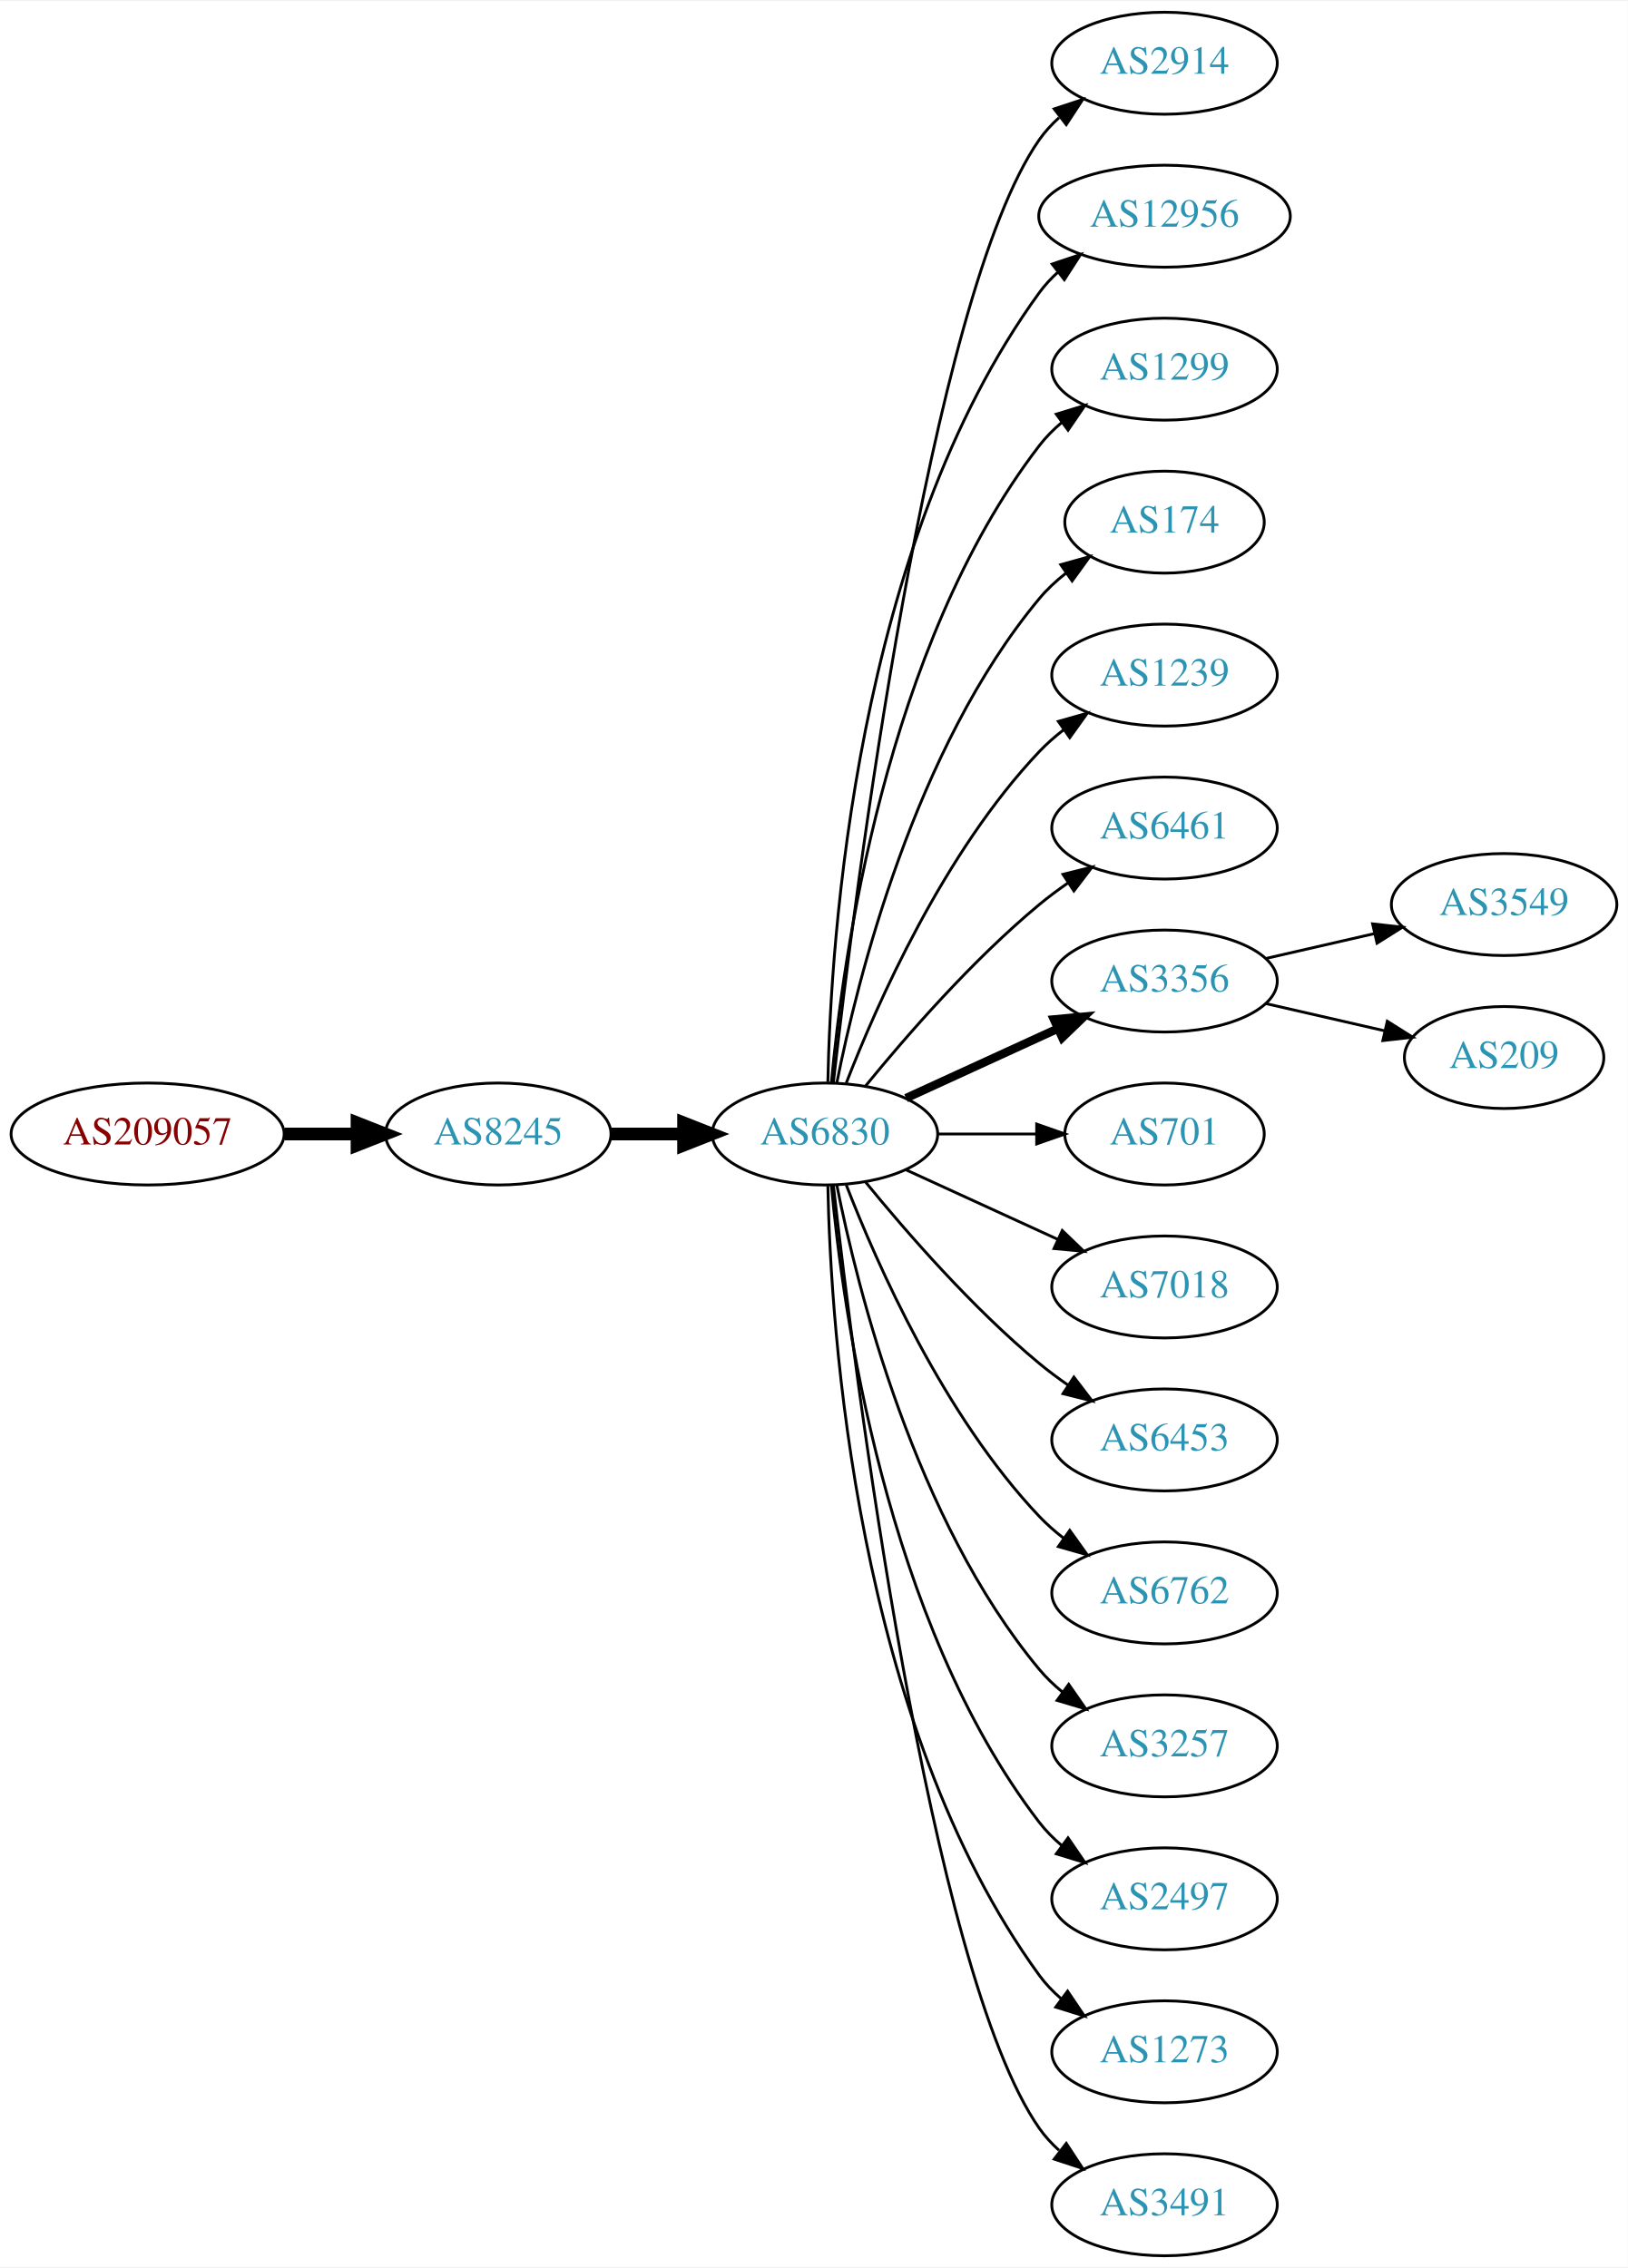
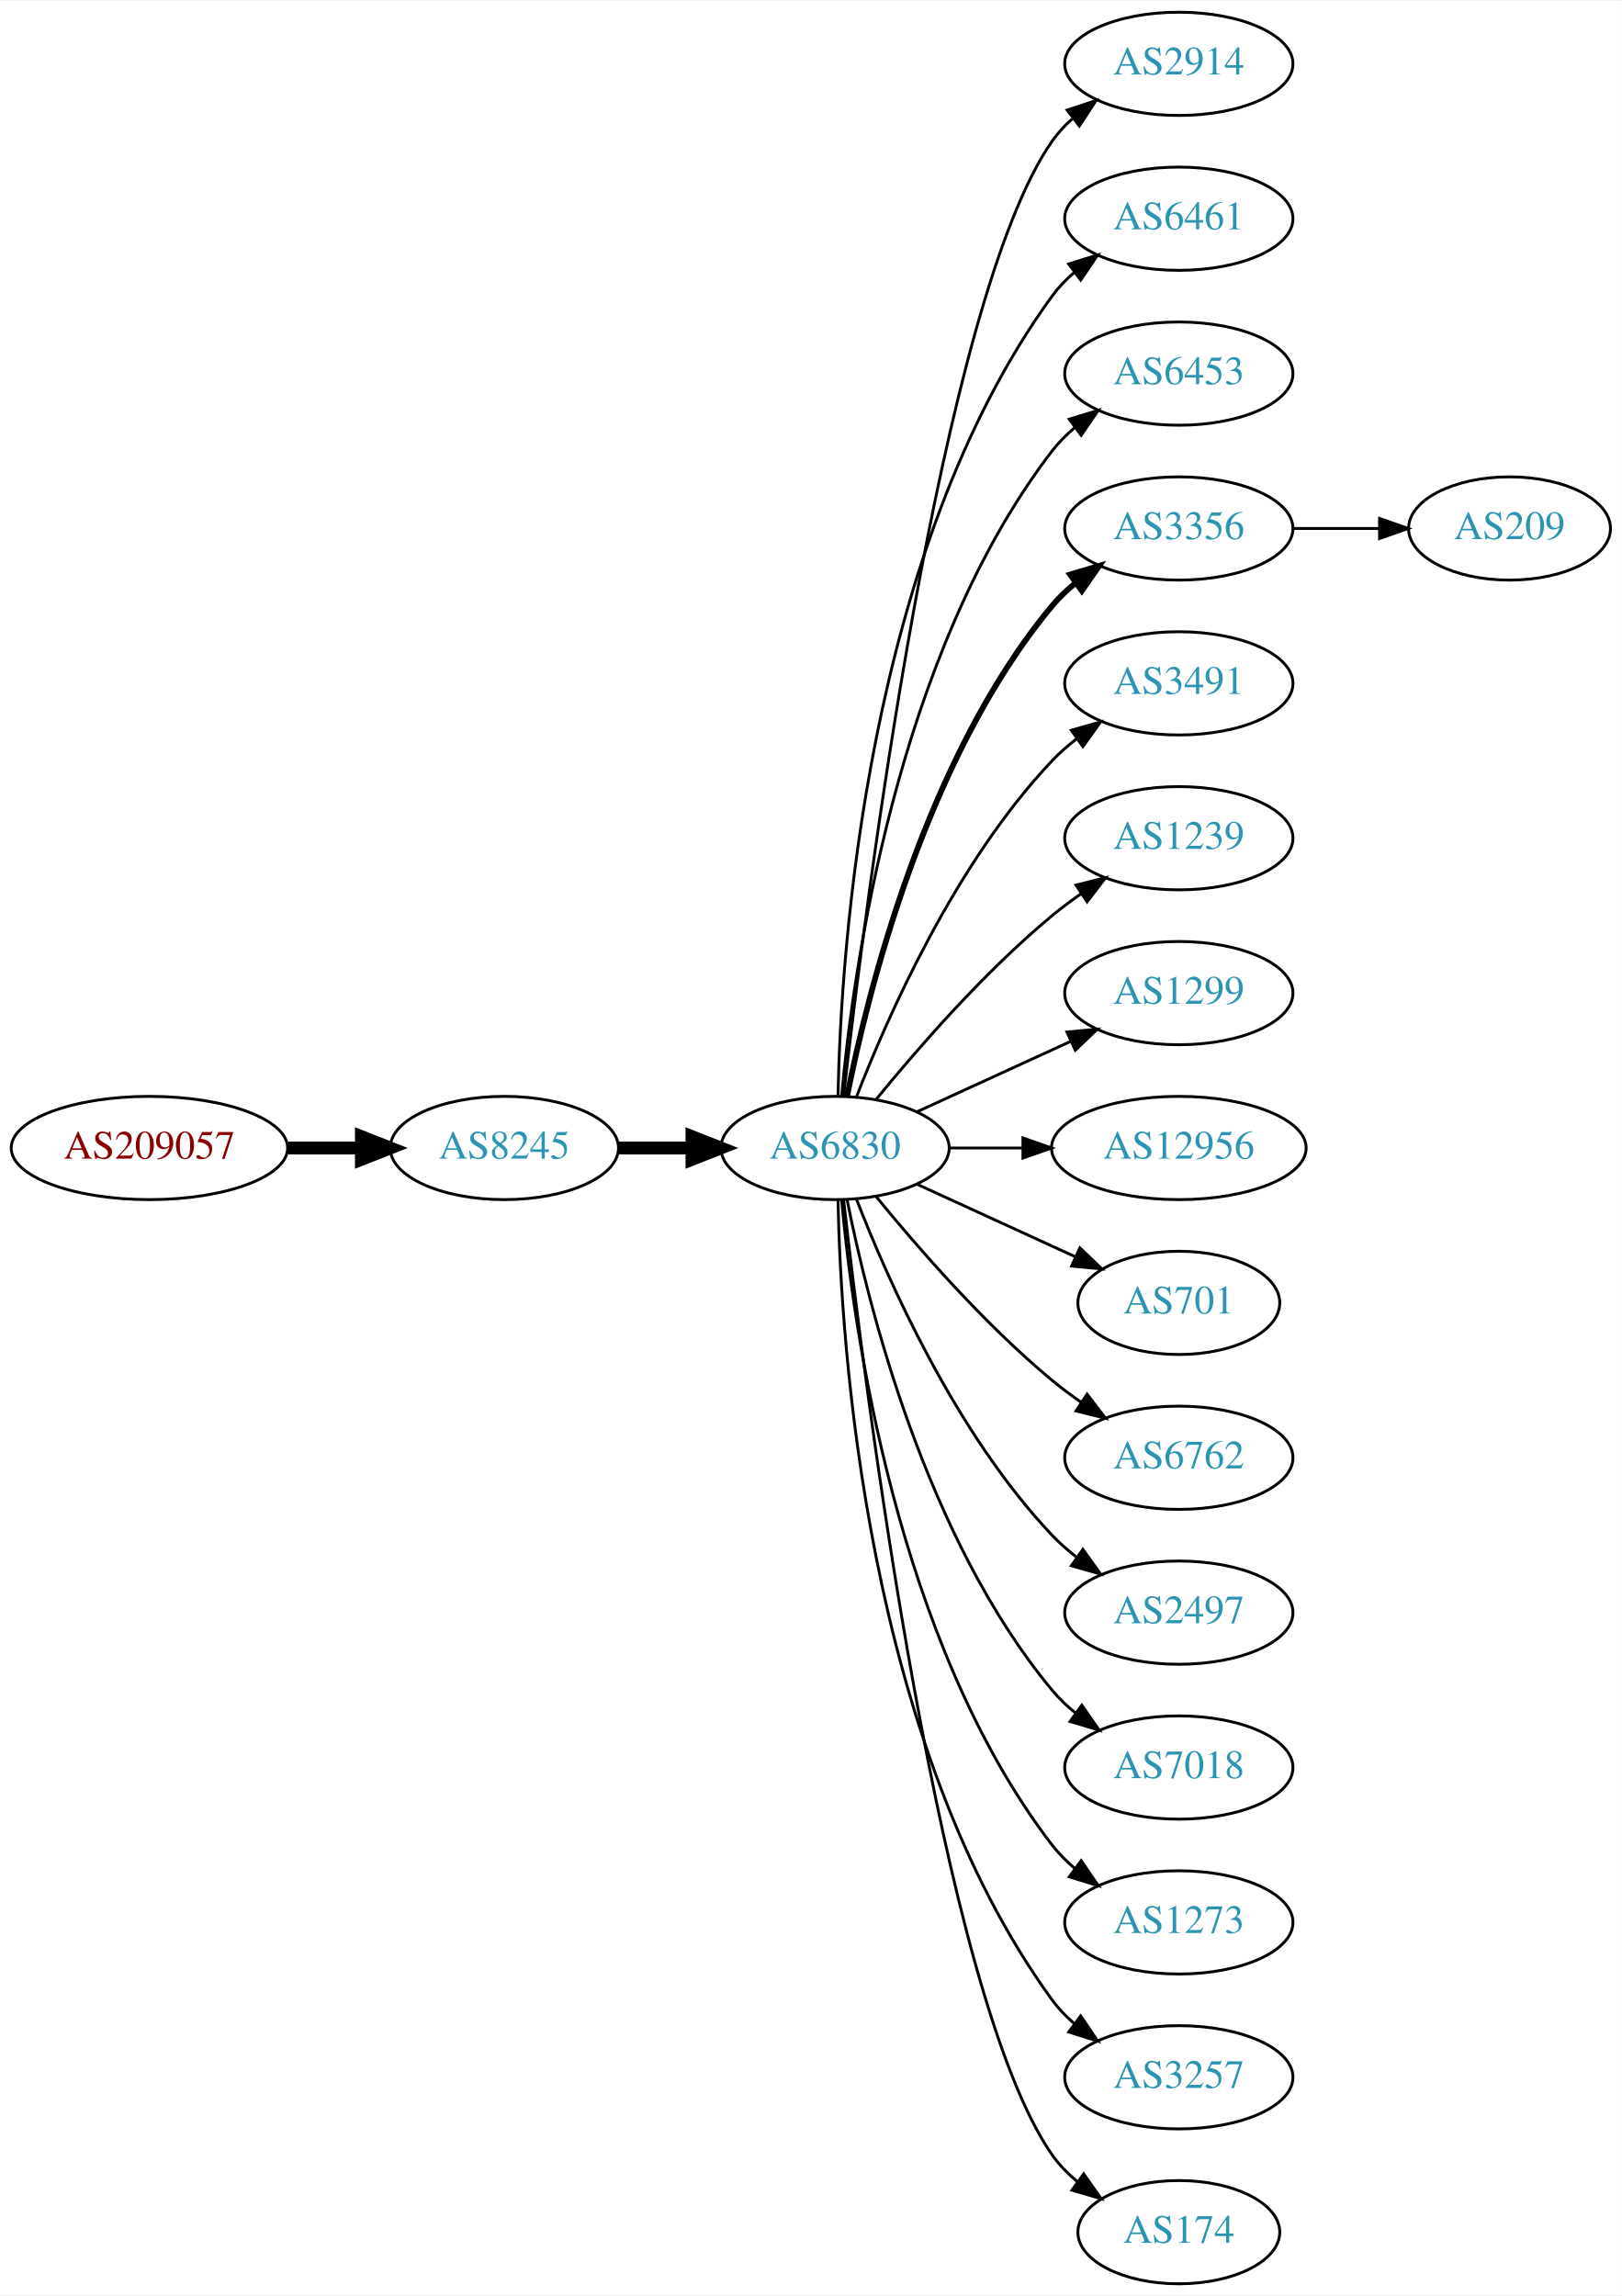
- <svg xmlns="http://www.w3.org/2000/svg" xmlns:xlink="http://www.w3.org/1999/xlink" width="574pt" height="800pt" viewBox="0.00 0.00 574.46 800.00">
+ <svg xmlns="http://www.w3.org/2000/svg" xmlns:xlink="http://www.w3.org/1999/xlink" width="565pt" height="800pt" viewBox="0.00 0.00 565.36 800.00">
  <g id="graph0" class="graph" transform="scale(1 1) rotate(0) translate(4 796)">
-     <polygon fill="white" stroke="none" points="-4,4 -4,-796 570.463,-796 570.463,4 -4,4" />
+     <polygon fill="white" stroke="none" points="-4,4 -4,-796 561.363,-796 561.363,4 -4,4" />
    <g id="node1" class="node">
      <g id="a_node1">
        <a xlink:href="/asn/209057" xlink:title="AS209057 ~ netkey information technology gmbh [AT]">
          <ellipse fill="#ffffff" stroke="black" cx="48.096" cy="-396" rx="48.192" ry="18" />
          <text text-anchor="middle" x="48.096" y="-392.3" font-family="Times,serif" font-size="14.00" fill="#880000">AS209057</text>
        </a>
      </g>
    </g>
    <g id="node2" class="node">
      <g id="a_node2">
        <a xlink:href="/asn/8245" xlink:title="AS8245 ~ Video-Broadcast GmbH [AT]">
          <ellipse fill="#ffffff" stroke="black" cx="171.838" cy="-396" rx="39.794" ry="18" />
          <text text-anchor="middle" x="171.838" y="-392.3" font-family="Times,serif" font-size="14.00" fill="#2c94b3">AS8245</text>
        </a>
      </g>
    </g>
    <g id="edge1" class="edge">
      <path fill="none" stroke="black" stroke-width="4.5" d="M96.513,-396C104.867,-396 113.577,-396 121.969,-396" />
      <polygon fill="black" stroke="black" stroke-width="4.5" points="122.004,-399.938 132.004,-396 122.004,-392.063 122.004,-399.938" />
    </g>
    <g id="node3" class="node">
      <g id="a_node3">
        <a xlink:href="/asn/6830" xlink:title="AS6830 ~ LGI-UPC [AT]">
          <ellipse fill="#ffffff" stroke="black" cx="287.131" cy="-396" rx="39.794" ry="18" />
          <text text-anchor="middle" x="287.131" y="-392.3" font-family="Times,serif" font-size="14.00" fill="#2c94b3">AS6830</text>
        </a>
      </g>
    </g>
    <g id="edge2" class="edge">
      <path fill="none" stroke="black" stroke-width="4.5" d="M211.51,-396C219.713,-396 228.477,-396 237.009,-396" />
      <polygon fill="black" stroke="black" stroke-width="4.5" points="237.248,-399.938 247.248,-396 237.248,-392.063 237.248,-399.938" />
    </g>
    <g id="node4" class="node">
      <g id="a_node4">
        <a xlink:href="/asn/2914" xlink:title="AS2914 ~ NTT America, Inc. [US]">
          <ellipse fill="#ffffff" stroke="black" cx="406.973" cy="-774" rx="39.794" ry="18" />
          <text text-anchor="middle" x="406.973" y="-770.3" font-family="Times,serif" font-size="14.00" fill="#2c94b3">AS2914</text>
        </a>
      </g>
    </g>
    <g id="edge3" class="edge">
      <path fill="none" stroke="black" d="M290.101,-414.101C297.329,-477.928 324.007,-691.628 362.777,-747 364.756,-749.825 367.134,-752.416 369.744,-754.779" />
      <polygon fill="black" stroke="black" points="368.037,-757.881 378.102,-761.188 372.296,-752.326 368.037,-757.881" />
    </g>
    <g id="node5" class="node">
      <g id="a_node5">
-         <a xlink:href="/asn/12956" xlink:title="AS12956 ~ TELXIUS [ES]">
-           <ellipse fill="#ffffff" stroke="black" cx="406.973" cy="-720" rx="44.393" ry="18" />
-           <text text-anchor="middle" x="406.973" y="-716.3" font-family="Times,serif" font-size="14.00" fill="#2c94b3">AS12956</text>
+         <a xlink:href="/asn/6461" xlink:title="AS6461 ~ Zayo Bandwidth [US]">
+           <ellipse fill="#ffffff" stroke="black" cx="406.973" cy="-720" rx="39.794" ry="18" />
+           <text text-anchor="middle" x="406.973" y="-716.3" font-family="Times,serif" font-size="14.00" fill="#2c94b3">AS6461</text>
        </a>
      </g>
    </g>
    <g id="edge4" class="edge">
-       <path fill="none" stroke="black" d="M288.163,-414.337C289.136,-464.079 297.855,-603.806 362.777,-693 364.703,-695.646 366.974,-698.09 369.451,-700.337" />
-       <polygon fill="black" stroke="black" points="367.316,-703.111 377.359,-706.487 371.613,-697.585 367.316,-703.111" />
+       <path fill="none" stroke="black" d="M288.163,-414.337C289.136,-464.079 297.855,-603.806 362.777,-693 364.989,-696.039 367.657,-698.813 370.569,-701.326" />
+       <polygon fill="black" stroke="black" points="368.587,-704.214 378.7,-707.373 372.764,-698.597 368.587,-704.214" />
    </g>
    <g id="node6" class="node">
      <g id="a_node6">
-         <a xlink:href="/asn/1299" xlink:title="AS1299 ~ Telia Carrier [EU]">
+         <a xlink:href="/asn/6453" xlink:title="AS6453 ~ TATA COMMUNICATIONS (AMERICA) INC [US]">
          <ellipse fill="#ffffff" stroke="black" cx="406.973" cy="-666" rx="39.794" ry="18" />
-           <text text-anchor="middle" x="406.973" y="-662.3" font-family="Times,serif" font-size="14.00" fill="#2c94b3">AS1299</text>
+           <text text-anchor="middle" x="406.973" y="-662.3" font-family="Times,serif" font-size="14.00" fill="#2c94b3">AS6453</text>
        </a>
      </g>
    </g>
    <g id="edge5" class="edge">
      <path fill="none" stroke="black" d="M289.415,-414.117C293.313,-457.332 308.33,-568.131 362.777,-639 365.067,-641.981 367.787,-644.716 370.732,-647.205" />
      <polygon fill="black" stroke="black" points="368.778,-650.113 378.908,-653.218 372.926,-644.473 368.778,-650.113" />
    </g>
    <g id="node7" class="node">
      <g id="a_node7">
-         <a xlink:href="/asn/174" xlink:title="AS174 ~ Cogent Communications [US]">
-           <ellipse fill="#ffffff" stroke="black" cx="406.973" cy="-612" rx="35.194" ry="18" />
-           <text text-anchor="middle" x="406.973" y="-608.3" font-family="Times,serif" font-size="14.00" fill="#2c94b3">AS174</text>
+         <a xlink:href="/asn/3356" xlink:title="AS3356 ~ Level 3 Parent, LLC [US]">
+           <ellipse fill="#ffffff" stroke="black" cx="406.973" cy="-612" rx="39.794" ry="18" />
+           <text text-anchor="middle" x="406.973" y="-608.3" font-family="Times,serif" font-size="14.00" fill="#2c94b3">AS3356</text>
        </a>
      </g>
    </g>
    <g id="edge6" class="edge">
-       <path fill="none" stroke="black" d="M291.33,-414.073C298.493,-450.141 318.767,-532.125 362.777,-585 365.514,-588.288 368.759,-591.298 372.223,-594.017" />
-       <polygon fill="black" stroke="black" points="370.358,-596.983 380.564,-599.827 374.359,-591.239 370.358,-596.983" />
+       <path fill="none" stroke="black" stroke-width="2" d="M291.33,-414.073C298.493,-450.141 318.767,-532.125 362.777,-585 365.182,-587.889 367.979,-590.563 370.971,-593.013" />
+       <polygon fill="black" stroke="black" stroke-width="2" points="369.059,-595.95 379.214,-598.973 373.161,-590.277 369.059,-595.95" />
    </g>
    <g id="node8" class="node">
      <g id="a_node8">
-         <a xlink:href="/asn/1239" xlink:title="AS1239 ~ Sprint [US]">
+         <a xlink:href="/asn/3491" xlink:title="AS3491 ~ PCCW Global, Inc. [US]">
          <ellipse fill="#ffffff" stroke="black" cx="406.973" cy="-558" rx="39.794" ry="18" />
-           <text text-anchor="middle" x="406.973" y="-554.3" font-family="Times,serif" font-size="14.00" fill="#2c94b3">AS1239</text>
+           <text text-anchor="middle" x="406.973" y="-554.3" font-family="Times,serif" font-size="14.00" fill="#2c94b3">AS3491</text>
        </a>
      </g>
    </g>
    <g id="edge7" class="edge">
      <path fill="none" stroke="black" d="M294.654,-413.994C305.404,-441.728 329.062,-495.429 362.777,-531 365.363,-533.728 368.281,-536.294 371.349,-538.677" />
      <polygon fill="black" stroke="black" points="369.503,-541.658 379.697,-544.543 373.527,-535.93 369.503,-541.658" />
    </g>
    <g id="node9" class="node">
      <g id="a_node9">
-         <a xlink:href="/asn/6461" xlink:title="AS6461 ~ ZAYO-6461 [US]">
+         <a xlink:href="/asn/1239" xlink:title="AS1239 ~ Sprint [US]">
          <ellipse fill="#ffffff" stroke="black" cx="406.973" cy="-504" rx="39.794" ry="18" />
-           <text text-anchor="middle" x="406.973" y="-500.3" font-family="Times,serif" font-size="14.00" fill="#2c94b3">AS6461</text>
+           <text text-anchor="middle" x="406.973" y="-500.3" font-family="Times,serif" font-size="14.00" fill="#2c94b3">AS1239</text>
        </a>
      </g>
    </g>
    <g id="edge8" class="edge">
      <path fill="none" stroke="black" d="M301.55,-413.065C315.665,-430.375 339.079,-457.345 362.777,-477 365.994,-479.668 369.494,-482.27 373.065,-484.741" />
      <polygon fill="black" stroke="black" points="371.143,-487.666 381.421,-490.236 374.988,-481.817 371.143,-487.666" />
    </g>
    <g id="node10" class="node">
      <g id="a_node10">
-         <a xlink:href="/asn/3356" xlink:title="AS3356 ~ Level 3 Parent, LLC [US]">
+         <a xlink:href="/asn/1299" xlink:title="AS1299 ~ Telia Carrier [EU]">
          <ellipse fill="#ffffff" stroke="black" cx="406.973" cy="-450" rx="39.794" ry="18" />
-           <text text-anchor="middle" x="406.973" y="-446.3" font-family="Times,serif" font-size="14.00" fill="#2c94b3">AS3356</text>
+           <text text-anchor="middle" x="406.973" y="-446.3" font-family="Times,serif" font-size="14.00" fill="#2c94b3">AS1299</text>
        </a>
      </g>
    </g>
    <g id="edge9" class="edge">
-       <path fill="none" stroke="black" stroke-width="3" d="M315.76,-408.661C331.717,-415.973 351.987,-425.261 369.27,-433.181" />
-       <polygon fill="black" stroke="black" stroke-width="3" points="367.969,-436.435 378.518,-437.419 370.885,-430.071 367.969,-436.435" />
+       <path fill="none" stroke="black" d="M315.76,-408.661C331.717,-415.973 351.987,-425.261 369.27,-433.181" />
+       <polygon fill="black" stroke="black" points="367.969,-436.435 378.518,-437.419 370.885,-430.071 367.969,-436.435" />
    </g>
    <g id="node11" class="node">
      <g id="a_node11">
-         <a xlink:href="/asn/701" xlink:title="AS701 ~ UUNET [US]">
-           <ellipse fill="#ffffff" stroke="black" cx="406.973" cy="-396" rx="35.194" ry="18" />
-           <text text-anchor="middle" x="406.973" y="-392.3" font-family="Times,serif" font-size="14.00" fill="#2c94b3">AS701</text>
+         <a xlink:href="/asn/12956" xlink:title="AS12956 ~ TELXIUS [ES]">
+           <ellipse fill="#ffffff" stroke="black" cx="406.973" cy="-396" rx="44.393" ry="18" />
+           <text text-anchor="middle" x="406.973" y="-392.3" font-family="Times,serif" font-size="14.00" fill="#2c94b3">AS12956</text>
        </a>
      </g>
    </g>
    <g id="edge10" class="edge">
-       <path fill="none" stroke="black" d="M327.044,-396C338.13,-396 350.29,-396 361.672,-396" />
-       <polygon fill="black" stroke="black" points="361.854,-399.5 371.854,-396 361.854,-392.5 361.854,-399.5" />
+       <path fill="none" stroke="black" d="M327.044,-396C335.146,-396 343.821,-396 352.348,-396" />
+       <polygon fill="black" stroke="black" points="352.625,-399.5 362.625,-396 352.625,-392.5 352.625,-399.5" />
    </g>
    <g id="node12" class="node">
      <g id="a_node12">
-         <a xlink:href="/asn/7018" xlink:title="AS7018 ~ AT&amp;T Services, Inc. [US]">
-           <ellipse fill="#ffffff" stroke="black" cx="406.973" cy="-342" rx="39.794" ry="18" />
-           <text text-anchor="middle" x="406.973" y="-338.3" font-family="Times,serif" font-size="14.00" fill="#2c94b3">AS7018</text>
+         <a xlink:href="/asn/701" xlink:title="AS701 ~ UUNET [US]">
+           <ellipse fill="#ffffff" stroke="black" cx="406.973" cy="-342" rx="35.194" ry="18" />
+           <text text-anchor="middle" x="406.973" y="-338.3" font-family="Times,serif" font-size="14.00" fill="#2c94b3">AS701</text>
        </a>
      </g>
    </g>
    <g id="edge11" class="edge">
-       <path fill="none" stroke="black" d="M315.76,-383.339C331.717,-376.027 351.987,-366.739 369.27,-358.819" />
-       <polygon fill="black" stroke="black" points="370.885,-361.929 378.518,-354.581 367.969,-355.565 370.885,-361.929" />
+       <path fill="none" stroke="black" d="M315.76,-383.339C332.176,-375.817 353.158,-366.202 370.754,-358.139" />
+       <polygon fill="black" stroke="black" points="372.499,-361.189 380.132,-353.842 369.583,-354.826 372.499,-361.189" />
    </g>
    <g id="node13" class="node">
      <g id="a_node13">
-         <a xlink:href="/asn/6453" xlink:title="AS6453 ~ TATA COMMUNICATIONS (AMERICA) INC [US]">
+         <a xlink:href="/asn/6762" xlink:title="AS6762 ~ TELECOM ITALIA SPARKLE S.p.A. [IT]">
          <ellipse fill="#ffffff" stroke="black" cx="406.973" cy="-288" rx="39.794" ry="18" />
-           <text text-anchor="middle" x="406.973" y="-284.3" font-family="Times,serif" font-size="14.00" fill="#2c94b3">AS6453</text>
+           <text text-anchor="middle" x="406.973" y="-284.3" font-family="Times,serif" font-size="14.00" fill="#2c94b3">AS6762</text>
        </a>
      </g>
    </g>
    <g id="edge12" class="edge">
      <path fill="none" stroke="black" d="M301.55,-378.935C315.665,-361.625 339.079,-334.655 362.777,-315 365.994,-312.332 369.494,-309.73 373.065,-307.259" />
      <polygon fill="black" stroke="black" points="374.988,-310.183 381.421,-301.764 371.143,-304.334 374.988,-310.183" />
    </g>
    <g id="node14" class="node">
      <g id="a_node14">
-         <a xlink:href="/asn/6762" xlink:title="AS6762 ~ TELECOM ITALIA SPARKLE S.p.A. [IT]">
+         <a xlink:href="/asn/2497" xlink:title="AS2497 ~ Internet Initiative Japan Inc. [JP]">
          <ellipse fill="#ffffff" stroke="black" cx="406.973" cy="-234" rx="39.794" ry="18" />
-           <text text-anchor="middle" x="406.973" y="-230.3" font-family="Times,serif" font-size="14.00" fill="#2c94b3">AS6762</text>
+           <text text-anchor="middle" x="406.973" y="-230.3" font-family="Times,serif" font-size="14.00" fill="#2c94b3">AS2497</text>
        </a>
      </g>
    </g>
    <g id="edge13" class="edge">
      <path fill="none" stroke="black" d="M294.654,-378.006C305.404,-350.272 329.062,-296.571 362.777,-261 365.363,-258.272 368.281,-255.706 371.349,-253.323" />
      <polygon fill="black" stroke="black" points="373.527,-256.07 379.697,-247.457 369.503,-250.342 373.527,-256.07" />
    </g>
    <g id="node15" class="node">
      <g id="a_node15">
-         <a xlink:href="/asn/3257" xlink:title="AS3257 ~ GTT [DE]">
+         <a xlink:href="/asn/7018" xlink:title="AS7018 ~ AT&amp;T Services, Inc. [US]">
          <ellipse fill="#ffffff" stroke="black" cx="406.973" cy="-180" rx="39.794" ry="18" />
-           <text text-anchor="middle" x="406.973" y="-176.3" font-family="Times,serif" font-size="14.00" fill="#2c94b3">AS3257</text>
+           <text text-anchor="middle" x="406.973" y="-176.3" font-family="Times,serif" font-size="14.00" fill="#2c94b3">AS7018</text>
        </a>
      </g>
    </g>
    <g id="edge14" class="edge">
      <path fill="none" stroke="black" d="M291.33,-377.927C298.493,-341.859 318.767,-259.875 362.777,-207 365.182,-204.111 367.979,-201.437 370.971,-198.987" />
      <polygon fill="black" stroke="black" points="373.161,-201.723 379.214,-193.027 369.059,-196.05 373.161,-201.723" />
    </g>
    <g id="node16" class="node">
      <g id="a_node16">
-         <a xlink:href="/asn/2497" xlink:title="AS2497 ~ Internet Initiative Japan Inc. [JP]">
+         <a xlink:href="/asn/1273" xlink:title="AS1273 ~ Vodafone Group PLC [EU]">
          <ellipse fill="#ffffff" stroke="black" cx="406.973" cy="-126" rx="39.794" ry="18" />
-           <text text-anchor="middle" x="406.973" y="-122.3" font-family="Times,serif" font-size="14.00" fill="#2c94b3">AS2497</text>
+           <text text-anchor="middle" x="406.973" y="-122.3" font-family="Times,serif" font-size="14.00" fill="#2c94b3">AS1273</text>
        </a>
      </g>
    </g>
    <g id="edge15" class="edge">
      <path fill="none" stroke="black" d="M289.415,-377.883C293.313,-334.668 308.33,-223.869 362.777,-153 365.067,-150.019 367.787,-147.284 370.732,-144.795" />
      <polygon fill="black" stroke="black" points="372.926,-147.527 378.908,-138.782 368.778,-141.887 372.926,-147.527" />
    </g>
    <g id="node17" class="node">
      <g id="a_node17">
-         <a xlink:href="/asn/1273" xlink:title="AS1273 ~ Vodafone Group PLC [EU]">
+         <a xlink:href="/asn/3257" xlink:title="AS3257 ~ GTT [DE]">
          <ellipse fill="#ffffff" stroke="black" cx="406.973" cy="-72" rx="39.794" ry="18" />
-           <text text-anchor="middle" x="406.973" y="-68.3" font-family="Times,serif" font-size="14.00" fill="#2c94b3">AS1273</text>
+           <text text-anchor="middle" x="406.973" y="-68.3" font-family="Times,serif" font-size="14.00" fill="#2c94b3">AS3257</text>
        </a>
      </g>
    </g>
    <g id="edge16" class="edge">
      <path fill="none" stroke="black" d="M288.163,-377.663C289.136,-327.921 297.855,-188.194 362.777,-99 364.989,-95.961 367.657,-93.187 370.569,-90.674" />
      <polygon fill="black" stroke="black" points="372.764,-93.403 378.7,-84.627 368.587,-87.786 372.764,-93.403" />
    </g>
    <g id="node18" class="node">
      <g id="a_node18">
-         <a xlink:href="/asn/3491" xlink:title="AS3491 ~ PCCW Global, Inc. [US]">
-           <ellipse fill="#ffffff" stroke="black" cx="406.973" cy="-18" rx="39.794" ry="18" />
-           <text text-anchor="middle" x="406.973" y="-14.3" font-family="Times,serif" font-size="14.00" fill="#2c94b3">AS3491</text>
+         <a xlink:href="/asn/174" xlink:title="AS174 ~ Cogent Communications [US]">
+           <ellipse fill="#ffffff" stroke="black" cx="406.973" cy="-18" rx="35.194" ry="18" />
+           <text text-anchor="middle" x="406.973" y="-14.3" font-family="Times,serif" font-size="14.00" fill="#2c94b3">AS174</text>
        </a>
      </g>
    </g>
    <g id="edge17" class="edge">
-       <path fill="none" stroke="black" d="M290.101,-377.899C297.329,-314.072 324.007,-100.372 362.777,-45 364.756,-42.175 367.134,-39.584 369.744,-37.221" />
-       <polygon fill="black" stroke="black" points="372.296,-39.674 378.102,-30.812 368.037,-34.119 372.296,-39.674" />
+       <path fill="none" stroke="black" d="M290.101,-377.899C297.329,-314.072 324.007,-100.372 362.777,-45 365.231,-41.495 368.3,-38.351 371.664,-35.556" />
+       <polygon fill="black" stroke="black" points="373.803,-38.33 379.898,-29.664 369.729,-32.638 373.803,-38.33" />
    </g>
    <g id="node19" class="node">
      <g id="a_node19">
-         <a xlink:href="/asn/3549" xlink:title="AS3549 ~ Level 3 Parent, LLC [US]">
-           <ellipse fill="#ffffff" stroke="black" cx="526.816" cy="-477" rx="39.794" ry="18" />
-           <text text-anchor="middle" x="526.816" y="-473.3" font-family="Times,serif" font-size="14.00" fill="#2c94b3">AS3549</text>
+         <a xlink:href="/asn/209" xlink:title="AS209 ~ CenturyLink Communications, LLC [US]">
+           <ellipse fill="#ffffff" stroke="black" cx="522.266" cy="-612" rx="35.194" ry="18" />
+           <text text-anchor="middle" x="522.266" y="-608.3" font-family="Times,serif" font-size="14.00" fill="#2c94b3">AS209</text>
        </a>
      </g>
    </g>
    <g id="edge18" class="edge">
-       <path fill="none" stroke="black" d="M442.693,-457.955C454.693,-460.704 468.314,-463.825 481.006,-466.733" />
-       <polygon fill="black" stroke="black" points="480.409,-470.187 490.938,-469.009 481.972,-463.364 480.409,-470.187" />
-     </g>
-     <g id="node20" class="node">
-       <g id="a_node20">
-         <a xlink:href="/asn/209" xlink:title="AS209 ~ CenturyLink Communications, LLC [US]">
-           <ellipse fill="#ffffff" stroke="black" cx="526.816" cy="-423" rx="35.194" ry="18" />
-           <text text-anchor="middle" x="526.816" y="-419.3" font-family="Times,serif" font-size="14.00" fill="#2c94b3">AS209</text>
-         </a>
-       </g>
-     </g>
-     <g id="edge19" class="edge">
-       <path fill="none" stroke="black" d="M442.693,-442.045C455.785,-439.045 470.807,-435.604 484.448,-432.478" />
-       <polygon fill="black" stroke="black" points="485.59,-435.807 494.555,-430.162 484.026,-428.984 485.59,-435.807" />
+       <path fill="none" stroke="black" d="M446.646,-612C456.351,-612 466.842,-612 476.805,-612" />
+       <polygon fill="black" stroke="black" points="476.941,-615.5 486.941,-612 476.941,-608.5 476.941,-615.5" />
    </g>
  </g>
</svg>
